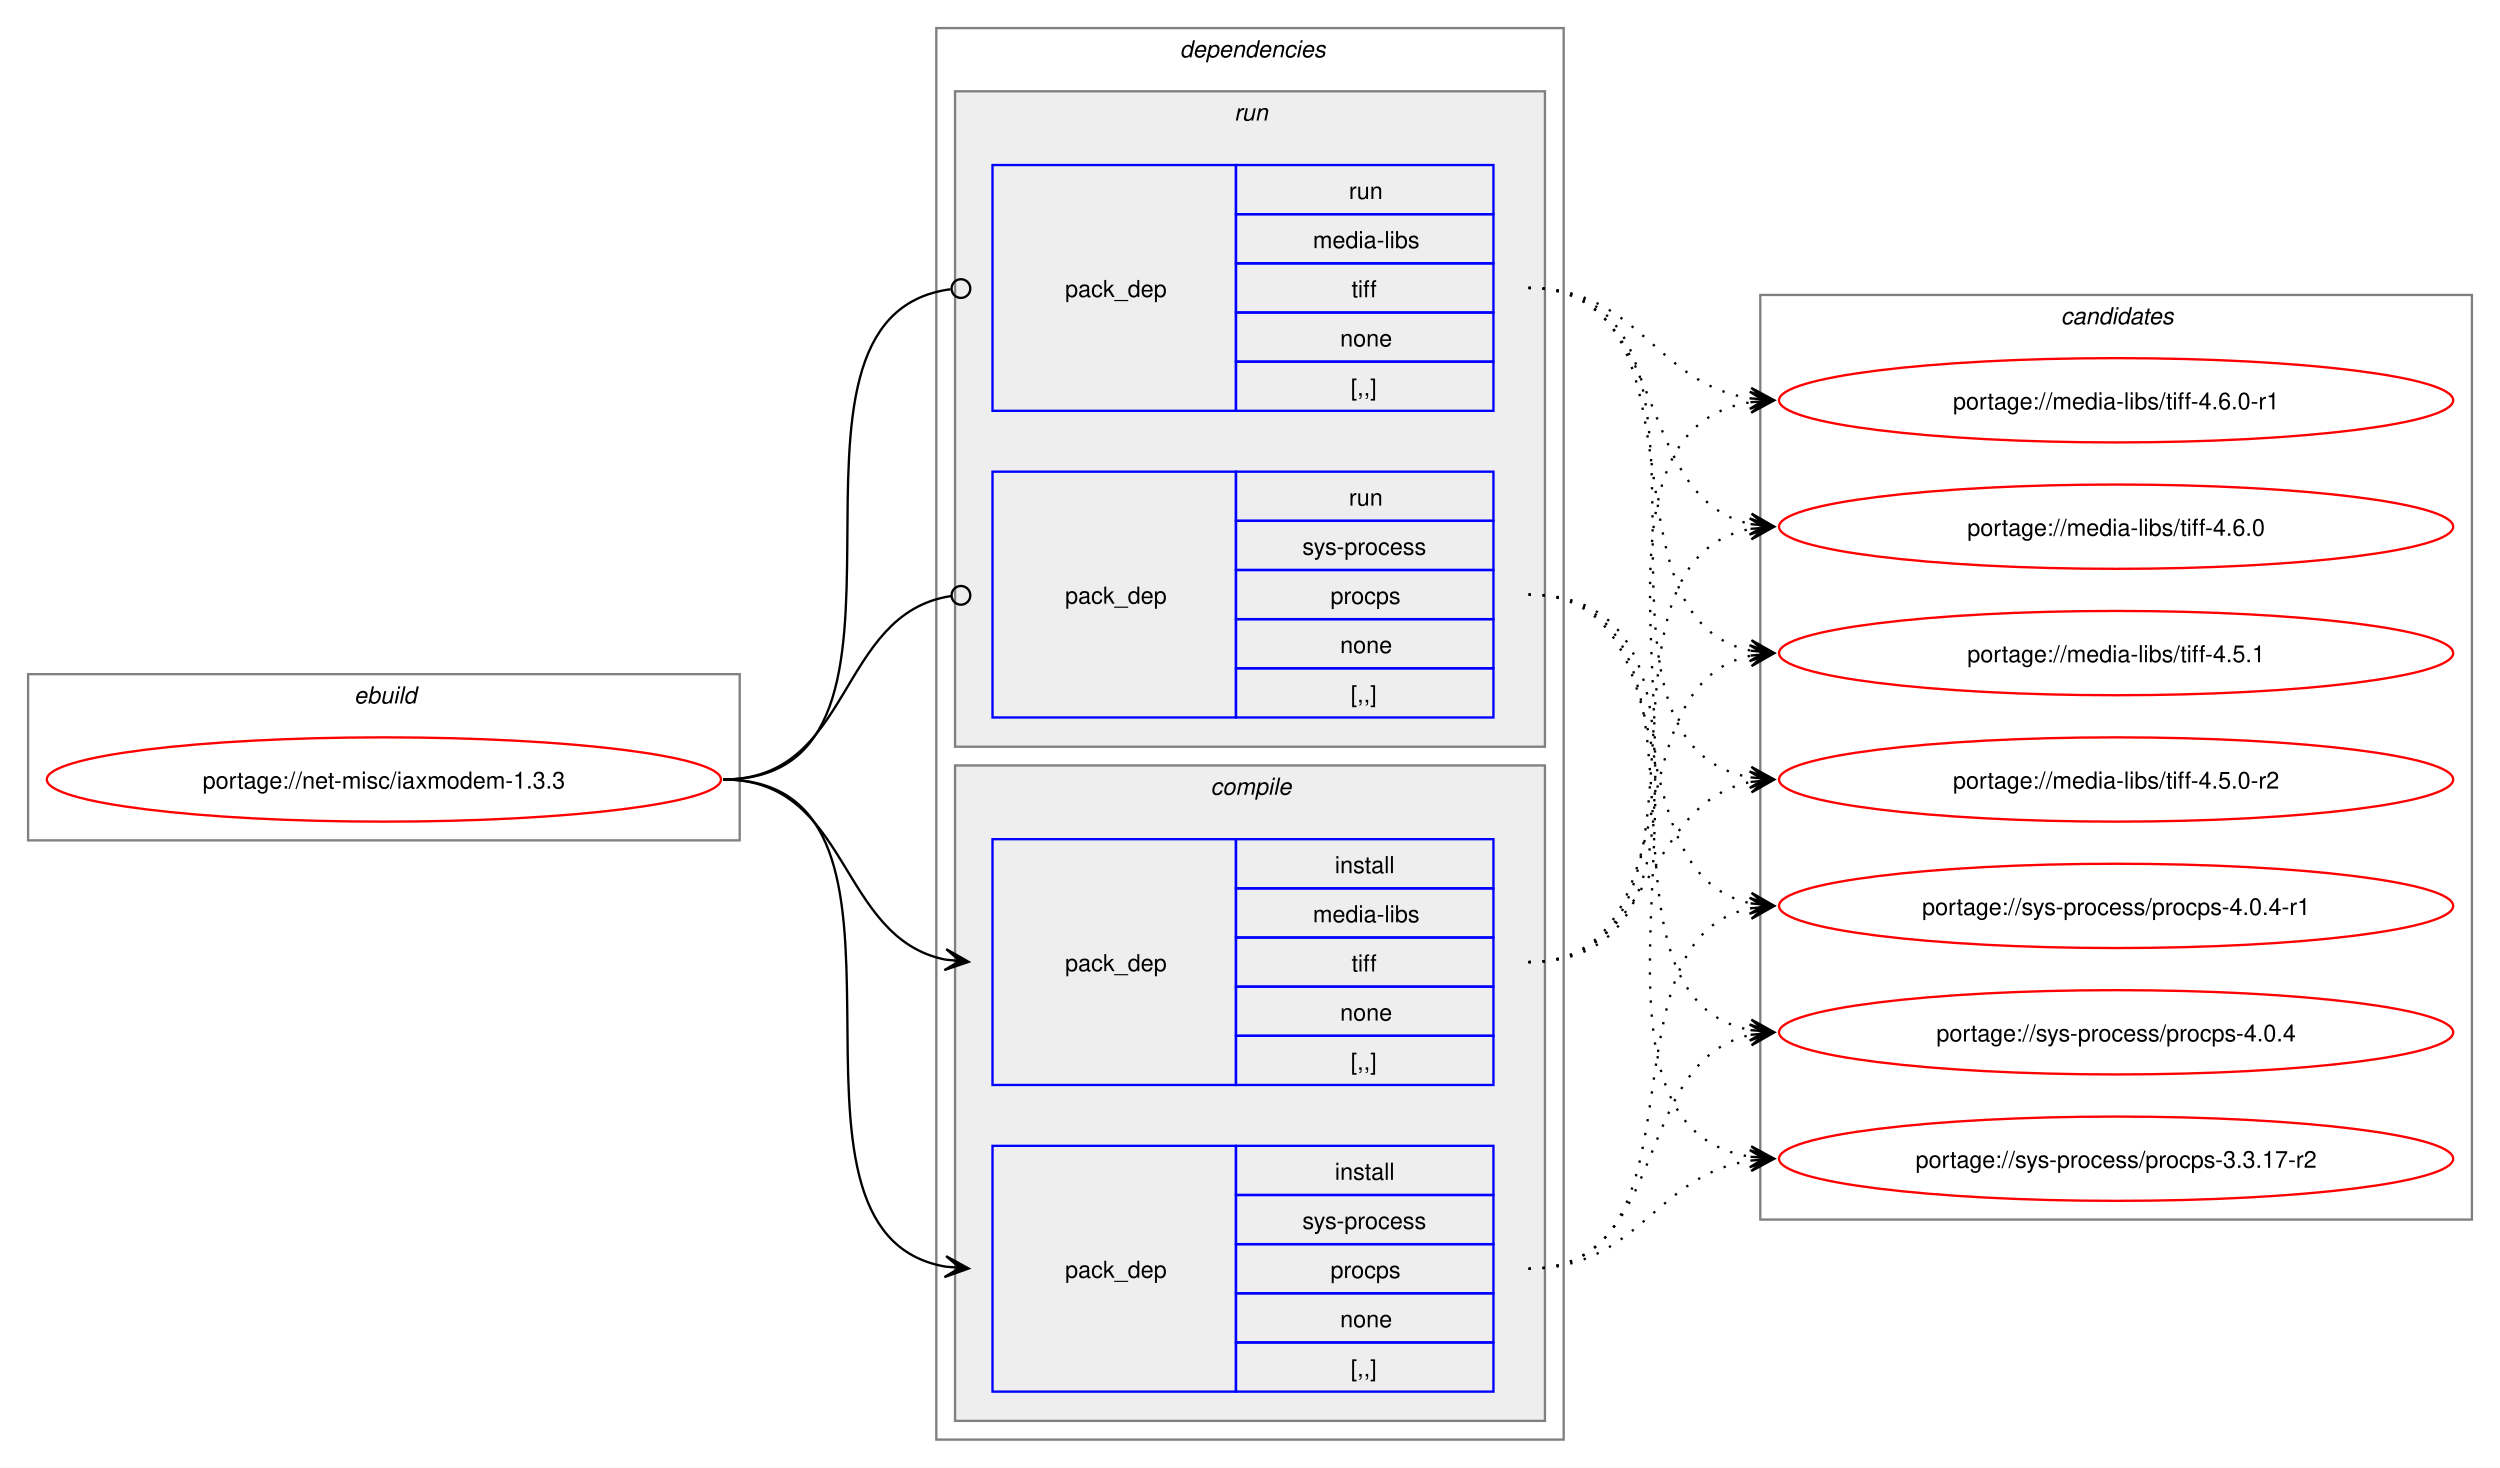
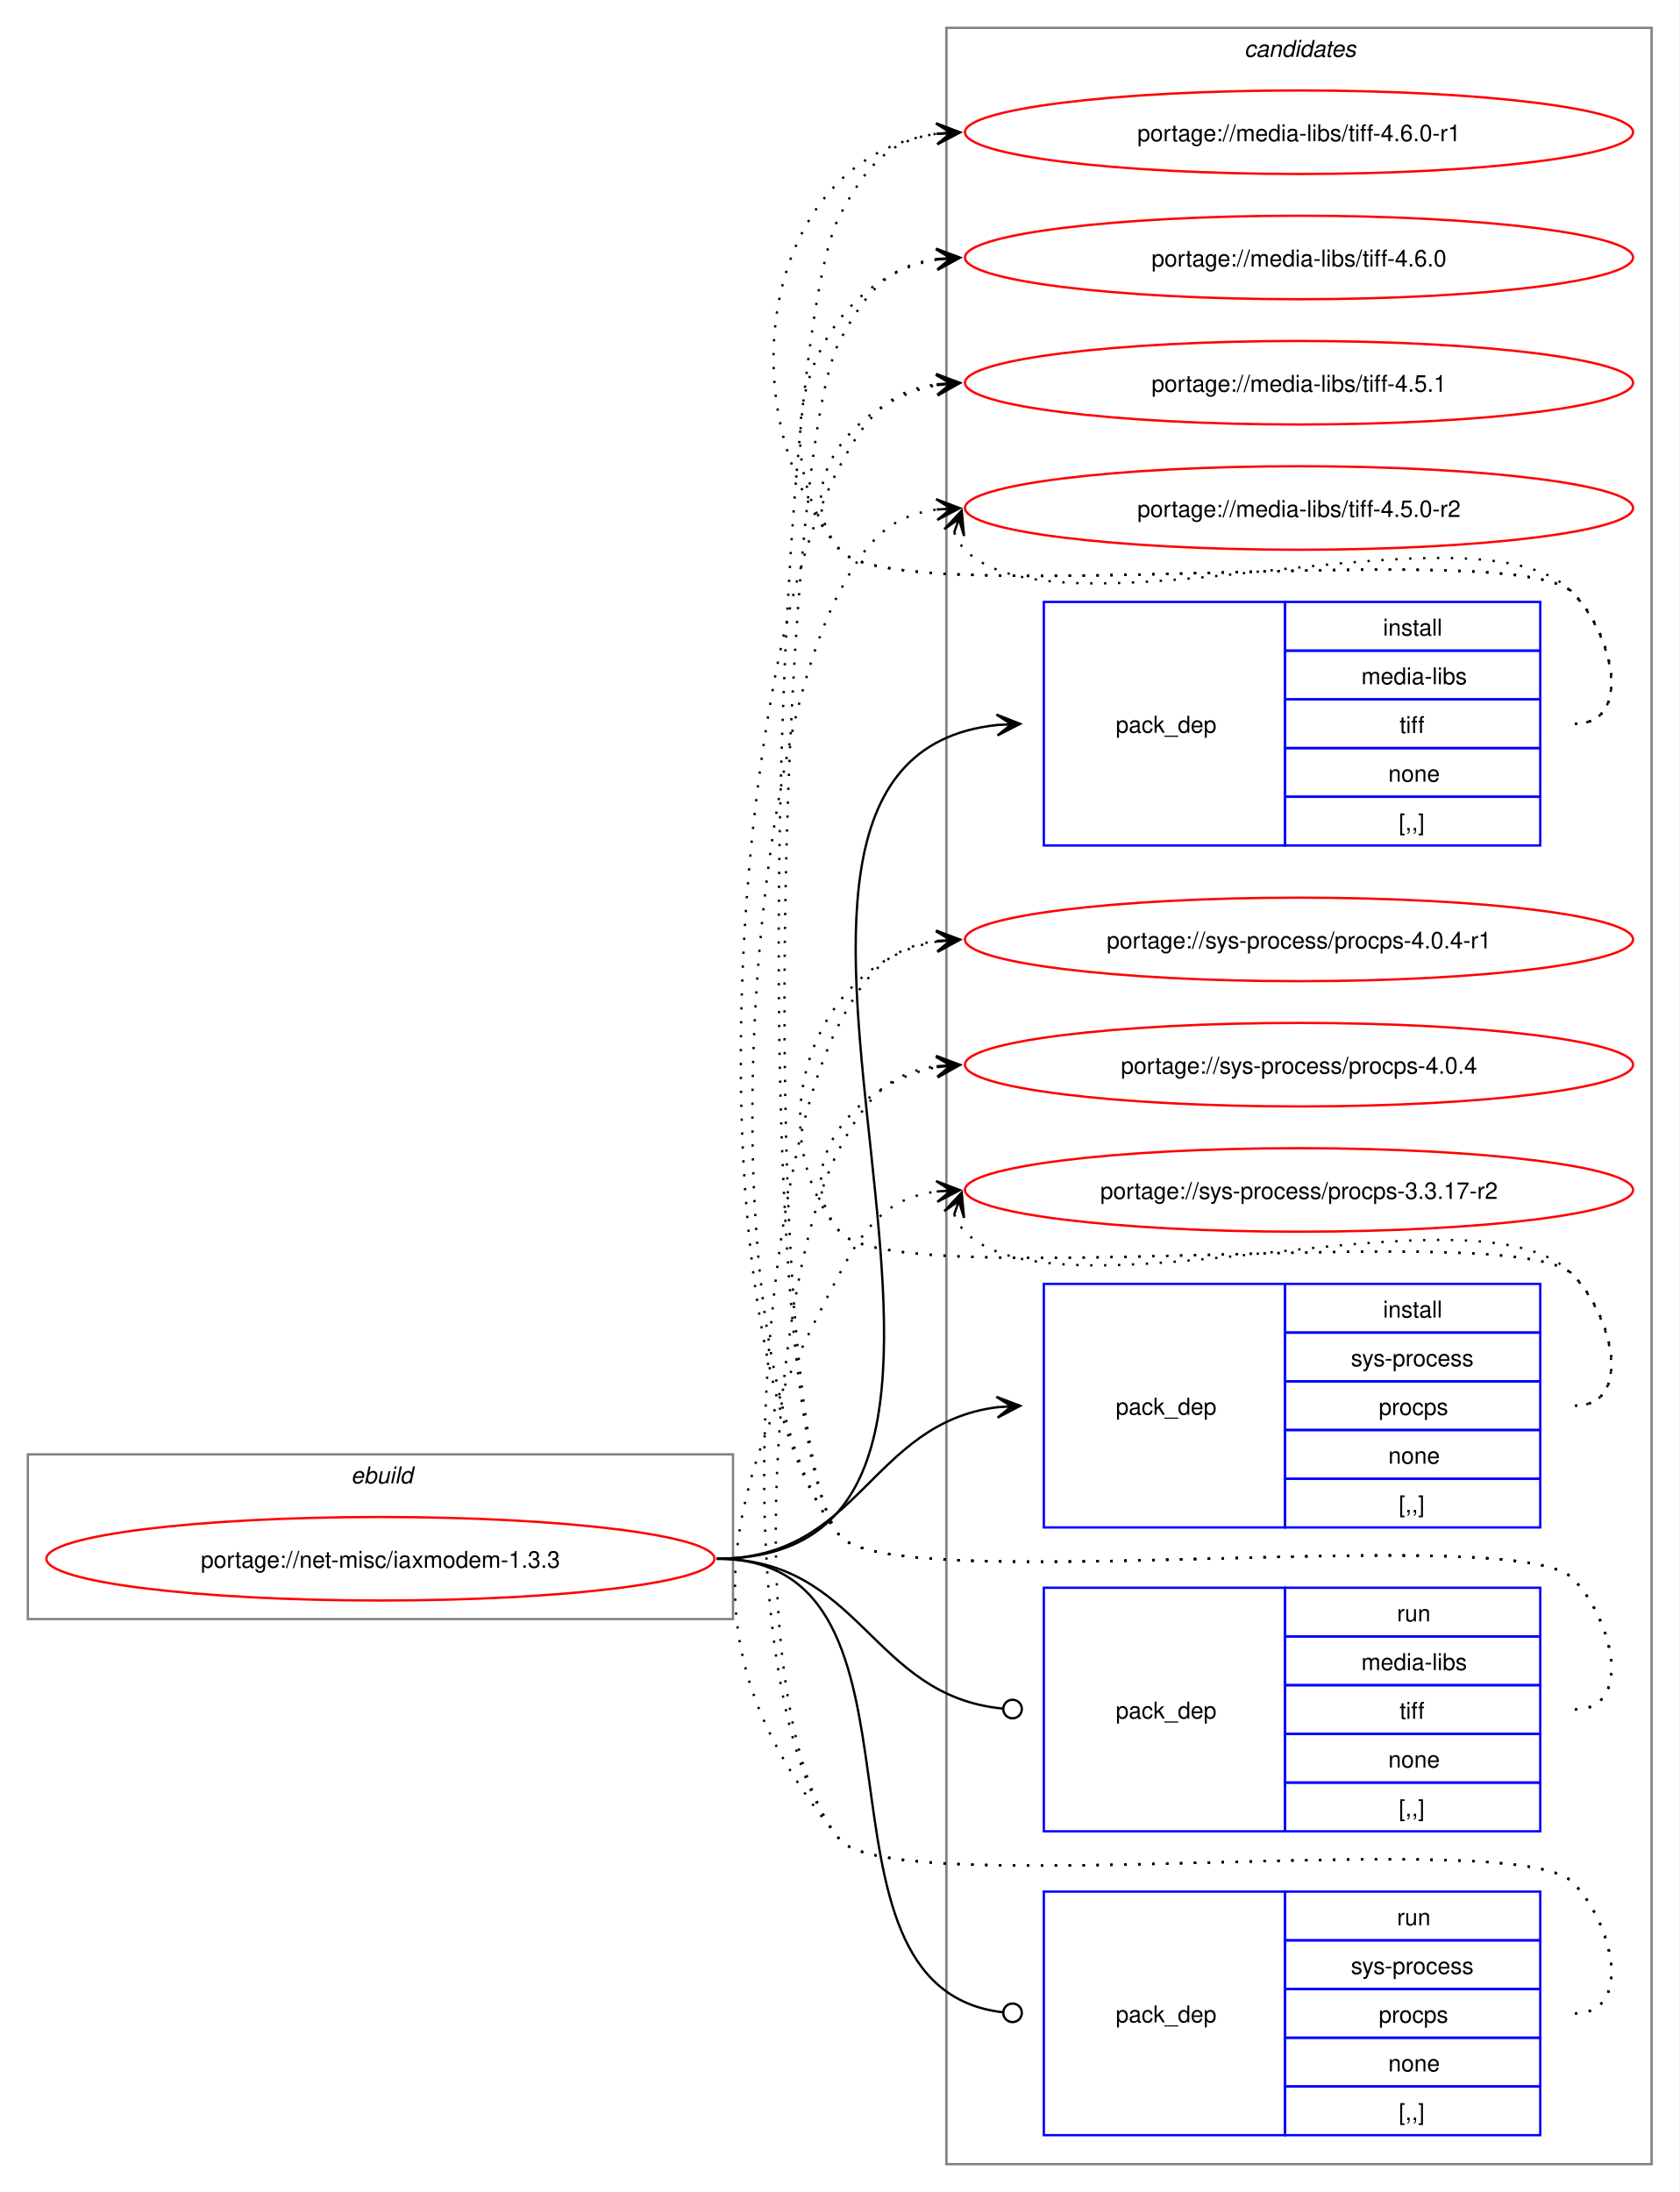
- <svg xmlns="http://www.w3.org/2000/svg" xmlns:xlink="http://www.w3.org/1999/xlink" width="1068pt" height="627pt" viewBox="0.00 0.00 1068.00 627.00">
-   <g id="graph0" class="graph" transform="scale(1 1) rotate(0) translate(4 623)">
-     <polygon fill="white" stroke="none" points="-4,4 -4,-623 1064,-623 1064,4 -4,4" />
+ <svg xmlns="http://www.w3.org/2000/svg" xmlns:xlink="http://www.w3.org/1999/xlink" width="724pt" height="945pt" viewBox="0.00 0.00 724.00 945.00">
+   <g id="graph0" class="graph" transform="scale(1 1) rotate(0) translate(4 941)">
+     <polygon fill="white" stroke="none" points="-4,4 -4,-941 720,-941 720,4 -4,4" />
+     <g id="clust10" class="cluster">
+       <polygon fill="none" stroke="gray" points="404,-8 404,-929 708,-929 708,-8 404,-8" />
+       <text text-anchor="start" x="532.38" y="-916.5" font-family="Helvetica,sans-Serif" font-style="italic" font-size="10.00">candidates</text>
+     </g>
    <g id="clust1" class="cluster">
-       <polygon fill="none" stroke="gray" points="8,-264 8,-335 312,-335 312,-264 8,-264" />
-       <text text-anchor="start" x="147.25" y="-322.5" font-family="Helvetica,sans-Serif" font-style="italic" font-size="10.00">ebuild</text>
-     </g>
-     <g id="clust2" class="cluster">
-       <polygon fill="none" stroke="gray" points="396,-8 396,-611 664,-611 664,-8 396,-8" />
-       <text text-anchor="start" x="500" y="-598.5" font-family="Helvetica,sans-Serif" font-style="italic" font-size="10.00">dependencies</text>
-     </g>
-     <g id="clust7" class="cluster">
-       <polygon fill="#eeeeee" stroke="gray" points="404,-304 404,-584 656,-584 656,-304 404,-304" />
-       <text text-anchor="start" x="523.25" y="-571.5" font-family="Helvetica,sans-Serif" font-style="italic" font-size="10.00">run</text>
-     </g>
-     <g id="clust3" class="cluster">
-       <polygon fill="#eeeeee" stroke="gray" points="404,-16 404,-296 656,-296 656,-16 404,-16" />
-       <text text-anchor="start" x="513.12" y="-283.5" font-family="Helvetica,sans-Serif" font-style="italic" font-size="10.00">compile</text>
-     </g>
-     <g id="clust10" class="cluster">
-       <polygon fill="none" stroke="gray" points="748,-102 748,-497 1052,-497 1052,-102 748,-102" />
-       <text text-anchor="start" x="876.38" y="-484.5" font-family="Helvetica,sans-Serif" font-style="italic" font-size="10.00">candidates</text>
+       <polygon fill="none" stroke="gray" points="8,-243 8,-314 312,-314 312,-243 8,-243" />
+       <text text-anchor="start" x="147.25" y="-301.5" font-family="Helvetica,sans-Serif" font-style="italic" font-size="10.00">ebuild</text>
    </g>
    <g id="node1" class="node">
      <g id="a_node1">
        <a xlink:href="../net-misc/iaxmodem-1.3.3.svg" xlink:title="portage://net-misc/iaxmodem-1.3.3">
-           <ellipse fill="none" stroke="red" cx="160" cy="-290" rx="144" ry="18" />
-           <text text-anchor="middle" x="160" y="-286.12" font-family="Helvetica,sans-Serif" font-size="10.00">portage://net-misc/iaxmodem-1.3.3</text>
+           <ellipse fill="none" stroke="red" cx="160" cy="-269" rx="144" ry="18" />
+           <text text-anchor="middle" x="160" y="-265.12" font-family="Helvetica,sans-Serif" font-size="10.00">portage://net-misc/iaxmodem-1.3.3</text>
        </a>
      </g>
    </g>
    <g id="node2" class="node">
-       <polygon fill="none" stroke="blue" points="420,-159.5 420,-264.5 524,-264.5 524,-159.5 420,-159.5" />
-       <text text-anchor="start" x="451" y="-208.12" font-family="Helvetica,sans-Serif" font-size="10.00">pack_dep</text>
-       <polygon fill="none" stroke="blue" points="524,-243.5 524,-264.5 634,-264.5 634,-243.5 524,-243.5" />
-       <text text-anchor="start" x="566.25" y="-250" font-family="Helvetica,sans-Serif" font-size="10.00">install</text>
-       <polygon fill="none" stroke="blue" points="524,-222.5 524,-243.5 634,-243.5 634,-222.5 524,-222.5" />
-       <text text-anchor="start" x="556.88" y="-229" font-family="Helvetica,sans-Serif" font-size="10.00">media-libs</text>
-       <polygon fill="none" stroke="blue" points="524,-201.5 524,-222.5 634,-222.5 634,-201.5 524,-201.5" />
-       <text text-anchor="start" x="573.38" y="-208" font-family="Helvetica,sans-Serif" font-size="10.00">tiff</text>
-       <polygon fill="none" stroke="blue" points="524,-180.5 524,-201.5 634,-201.5 634,-180.5 524,-180.5" />
-       <text text-anchor="start" x="568.5" y="-187" font-family="Helvetica,sans-Serif" font-size="10.00">none</text>
-       <polygon fill="none" stroke="blue" points="524,-159.5 524,-180.5 634,-180.5 634,-159.5 524,-159.5" />
-       <text text-anchor="start" x="573" y="-166" font-family="Helvetica,sans-Serif" font-size="10.00">[,,]</text>
+       <polygon fill="none" stroke="blue" points="446,-576.5 446,-681.5 550,-681.5 550,-576.5 446,-576.5" />
+       <text text-anchor="start" x="477" y="-625.12" font-family="Helvetica,sans-Serif" font-size="10.00">pack_dep</text>
+       <polygon fill="none" stroke="blue" points="550,-660.5 550,-681.5 660,-681.5 660,-660.5 550,-660.5" />
+       <text text-anchor="start" x="592.25" y="-667" font-family="Helvetica,sans-Serif" font-size="10.00">install</text>
+       <polygon fill="none" stroke="blue" points="550,-639.5 550,-660.5 660,-660.5 660,-639.5 550,-639.5" />
+       <text text-anchor="start" x="582.88" y="-646" font-family="Helvetica,sans-Serif" font-size="10.00">media-libs</text>
+       <polygon fill="none" stroke="blue" points="550,-618.5 550,-639.5 660,-639.5 660,-618.5 550,-618.5" />
+       <text text-anchor="start" x="599.38" y="-625" font-family="Helvetica,sans-Serif" font-size="10.00">tiff</text>
+       <polygon fill="none" stroke="blue" points="550,-597.5 550,-618.5 660,-618.5 660,-597.5 550,-597.5" />
+       <text text-anchor="start" x="594.5" y="-604" font-family="Helvetica,sans-Serif" font-size="10.00">none</text>
+       <polygon fill="none" stroke="blue" points="550,-576.5 550,-597.5 660,-597.5 660,-576.5 550,-576.5" />
+       <text text-anchor="start" x="599" y="-583" font-family="Helvetica,sans-Serif" font-size="10.00">[,,]</text>
    </g>
    <g id="edge1" class="edge">
-       <path fill="none" stroke="black" d="M305,-290C359.49,-290 353.69,-222.3 399.93,-213.04" />
-       <polygon fill="black" stroke="black" points="409.79,-212.11 400.25,-217.53 406.02,-212.47 399.83,-213.05 399.83,-213.05 399.83,-213.05 406.02,-212.47 399.41,-208.57 409.79,-212.11" />
+       <path fill="none" stroke="black" d="M305,-269C471.59,-269 275.77,-613.01 426.08,-628.46" />
+       <polygon fill="black" stroke="black" points="435.78,-628.94 425.57,-632.94 432.01,-628.75 425.8,-628.45 425.8,-628.45 425.8,-628.45 432.01,-628.75 426.02,-623.95 435.78,-628.94" />
    </g>
    <g id="node3" class="node">
-       <polygon fill="none" stroke="blue" points="420,-28.5 420,-133.5 524,-133.5 524,-28.5 420,-28.5" />
-       <text text-anchor="start" x="451" y="-77.12" font-family="Helvetica,sans-Serif" font-size="10.00">pack_dep</text>
-       <polygon fill="none" stroke="blue" points="524,-112.5 524,-133.5 634,-133.5 634,-112.5 524,-112.5" />
-       <text text-anchor="start" x="566.25" y="-119" font-family="Helvetica,sans-Serif" font-size="10.00">install</text>
-       <polygon fill="none" stroke="blue" points="524,-91.5 524,-112.5 634,-112.5 634,-91.5 524,-91.5" />
-       <text text-anchor="start" x="552.38" y="-98" font-family="Helvetica,sans-Serif" font-size="10.00">sys-process</text>
-       <polygon fill="none" stroke="blue" points="524,-70.5 524,-91.5 634,-91.5 634,-70.5 524,-70.5" />
-       <text text-anchor="start" x="564.38" y="-77" font-family="Helvetica,sans-Serif" font-size="10.00">procps</text>
-       <polygon fill="none" stroke="blue" points="524,-49.5 524,-70.5 634,-70.5 634,-49.5 524,-49.5" />
-       <text text-anchor="start" x="568.5" y="-56" font-family="Helvetica,sans-Serif" font-size="10.00">none</text>
-       <polygon fill="none" stroke="blue" points="524,-28.5 524,-49.5 634,-49.5 634,-28.5 524,-28.5" />
-       <text text-anchor="start" x="573" y="-35" font-family="Helvetica,sans-Serif" font-size="10.00">[,,]</text>
+       <polygon fill="none" stroke="blue" points="446,-282.5 446,-387.5 550,-387.5 550,-282.5 446,-282.5" />
+       <text text-anchor="start" x="477" y="-331.12" font-family="Helvetica,sans-Serif" font-size="10.00">pack_dep</text>
+       <polygon fill="none" stroke="blue" points="550,-366.5 550,-387.5 660,-387.5 660,-366.5 550,-366.5" />
+       <text text-anchor="start" x="592.25" y="-373" font-family="Helvetica,sans-Serif" font-size="10.00">install</text>
+       <polygon fill="none" stroke="blue" points="550,-345.5 550,-366.5 660,-366.5 660,-345.5 550,-345.5" />
+       <text text-anchor="start" x="578.38" y="-352" font-family="Helvetica,sans-Serif" font-size="10.00">sys-process</text>
+       <polygon fill="none" stroke="blue" points="550,-324.5 550,-345.5 660,-345.5 660,-324.5 550,-324.5" />
+       <text text-anchor="start" x="590.38" y="-331" font-family="Helvetica,sans-Serif" font-size="10.00">procps</text>
+       <polygon fill="none" stroke="blue" points="550,-303.5 550,-324.5 660,-324.5 660,-303.5 550,-303.5" />
+       <text text-anchor="start" x="594.5" y="-310" font-family="Helvetica,sans-Serif" font-size="10.00">none</text>
+       <polygon fill="none" stroke="blue" points="550,-282.5 550,-303.5 660,-303.5 660,-282.5 550,-282.5" />
+       <text text-anchor="start" x="599" y="-289" font-family="Helvetica,sans-Serif" font-size="10.00">[,,]</text>
    </g>
    <g id="edge2" class="edge">
-       <path fill="none" stroke="black" d="M305,-290C405.19,-290 314.34,-96.62 399.98,-81.89" />
-       <polygon fill="black" stroke="black" points="409.79,-81.1 400.18,-86.38 406.02,-81.4 399.82,-81.9 399.82,-81.9 399.82,-81.9 406.02,-81.4 399.46,-77.41 409.79,-81.1" />
+       <path fill="none" stroke="black" d="M305,-269C366.75,-269 371.09,-327.49 426.11,-334.35" />
+       <polygon fill="black" stroke="black" points="435.78,-334.93 425.53,-338.82 432.01,-334.7 425.8,-334.33 425.8,-334.33 425.8,-334.33 432.01,-334.7 426.07,-329.84 435.78,-334.93" />
    </g>
    <g id="node4" class="node">
-       <polygon fill="none" stroke="blue" points="420,-447.5 420,-552.5 524,-552.5 524,-447.5 420,-447.5" />
-       <text text-anchor="start" x="451" y="-496.12" font-family="Helvetica,sans-Serif" font-size="10.00">pack_dep</text>
-       <polygon fill="none" stroke="blue" points="524,-531.5 524,-552.5 634,-552.5 634,-531.5 524,-531.5" />
-       <text text-anchor="start" x="572.25" y="-538" font-family="Helvetica,sans-Serif" font-size="10.00">run</text>
-       <polygon fill="none" stroke="blue" points="524,-510.5 524,-531.5 634,-531.5 634,-510.5 524,-510.5" />
-       <text text-anchor="start" x="556.88" y="-517" font-family="Helvetica,sans-Serif" font-size="10.00">media-libs</text>
-       <polygon fill="none" stroke="blue" points="524,-489.5 524,-510.5 634,-510.5 634,-489.5 524,-489.5" />
-       <text text-anchor="start" x="573.38" y="-496" font-family="Helvetica,sans-Serif" font-size="10.00">tiff</text>
-       <polygon fill="none" stroke="blue" points="524,-468.5 524,-489.5 634,-489.5 634,-468.5 524,-468.5" />
-       <text text-anchor="start" x="568.5" y="-475" font-family="Helvetica,sans-Serif" font-size="10.00">none</text>
-       <polygon fill="none" stroke="blue" points="524,-447.5 524,-468.5 634,-468.5 634,-447.5 524,-447.5" />
-       <text text-anchor="start" x="573" y="-454" font-family="Helvetica,sans-Serif" font-size="10.00">[,,]</text>
+       <polygon fill="none" stroke="blue" points="446,-151.5 446,-256.5 550,-256.5 550,-151.5 446,-151.5" />
+       <text text-anchor="start" x="477" y="-200.12" font-family="Helvetica,sans-Serif" font-size="10.00">pack_dep</text>
+       <polygon fill="none" stroke="blue" points="550,-235.5 550,-256.5 660,-256.5 660,-235.5 550,-235.5" />
+       <text text-anchor="start" x="598.25" y="-242" font-family="Helvetica,sans-Serif" font-size="10.00">run</text>
+       <polygon fill="none" stroke="blue" points="550,-214.5 550,-235.5 660,-235.5 660,-214.5 550,-214.5" />
+       <text text-anchor="start" x="582.88" y="-221" font-family="Helvetica,sans-Serif" font-size="10.00">media-libs</text>
+       <polygon fill="none" stroke="blue" points="550,-193.5 550,-214.5 660,-214.5 660,-193.5 550,-193.5" />
+       <text text-anchor="start" x="599.38" y="-200" font-family="Helvetica,sans-Serif" font-size="10.00">tiff</text>
+       <polygon fill="none" stroke="blue" points="550,-172.5 550,-193.5 660,-193.5 660,-172.5 550,-172.5" />
+       <text text-anchor="start" x="594.5" y="-179" font-family="Helvetica,sans-Serif" font-size="10.00">none</text>
+       <polygon fill="none" stroke="blue" points="550,-151.5 550,-172.5 660,-172.5 660,-151.5 550,-151.5" />
+       <text text-anchor="start" x="599" y="-158" font-family="Helvetica,sans-Serif" font-size="10.00">[,,]</text>
    </g>
    <g id="edge3" class="edge">
-       <path fill="none" stroke="black" d="M305,-290C406.38,-290 312.5,-487.48 402.06,-499.43" />
-       <ellipse fill="none" stroke="black" cx="406.51" cy="-499.72" rx="4" ry="4" />
+       <path fill="none" stroke="black" d="M305,-269C367.33,-269 371.35,-209.95 428.21,-204.42" />
+       <ellipse fill="none" stroke="black" cx="432.51" cy="-204.21" rx="4" ry="4" />
    </g>
    <g id="node5" class="node">
-       <polygon fill="none" stroke="blue" points="420,-316.5 420,-421.5 524,-421.5 524,-316.5 420,-316.5" />
-       <text text-anchor="start" x="451" y="-365.12" font-family="Helvetica,sans-Serif" font-size="10.00">pack_dep</text>
-       <polygon fill="none" stroke="blue" points="524,-400.5 524,-421.5 634,-421.5 634,-400.5 524,-400.5" />
-       <text text-anchor="start" x="572.25" y="-407" font-family="Helvetica,sans-Serif" font-size="10.00">run</text>
-       <polygon fill="none" stroke="blue" points="524,-379.5 524,-400.5 634,-400.5 634,-379.5 524,-379.5" />
-       <text text-anchor="start" x="552.38" y="-386" font-family="Helvetica,sans-Serif" font-size="10.00">sys-process</text>
-       <polygon fill="none" stroke="blue" points="524,-358.5 524,-379.5 634,-379.5 634,-358.5 524,-358.5" />
-       <text text-anchor="start" x="564.38" y="-365" font-family="Helvetica,sans-Serif" font-size="10.00">procps</text>
-       <polygon fill="none" stroke="blue" points="524,-337.5 524,-358.5 634,-358.5 634,-337.5 524,-337.5" />
-       <text text-anchor="start" x="568.5" y="-344" font-family="Helvetica,sans-Serif" font-size="10.00">none</text>
-       <polygon fill="none" stroke="blue" points="524,-316.5 524,-337.5 634,-337.5 634,-316.5 524,-316.5" />
-       <text text-anchor="start" x="573" y="-323" font-family="Helvetica,sans-Serif" font-size="10.00">[,,]</text>
+       <polygon fill="none" stroke="blue" points="446,-20.5 446,-125.5 550,-125.5 550,-20.5 446,-20.5" />
+       <text text-anchor="start" x="477" y="-69.12" font-family="Helvetica,sans-Serif" font-size="10.00">pack_dep</text>
+       <polygon fill="none" stroke="blue" points="550,-104.5 550,-125.5 660,-125.5 660,-104.5 550,-104.5" />
+       <text text-anchor="start" x="598.25" y="-111" font-family="Helvetica,sans-Serif" font-size="10.00">run</text>
+       <polygon fill="none" stroke="blue" points="550,-83.5 550,-104.5 660,-104.5 660,-83.5 550,-83.5" />
+       <text text-anchor="start" x="578.38" y="-90" font-family="Helvetica,sans-Serif" font-size="10.00">sys-process</text>
+       <polygon fill="none" stroke="blue" points="550,-62.5 550,-83.5 660,-83.5 660,-62.5 550,-62.5" />
+       <text text-anchor="start" x="590.38" y="-69" font-family="Helvetica,sans-Serif" font-size="10.00">procps</text>
+       <polygon fill="none" stroke="blue" points="550,-41.5 550,-62.5 660,-62.5 660,-41.5 550,-41.5" />
+       <text text-anchor="start" x="594.5" y="-48" font-family="Helvetica,sans-Serif" font-size="10.00">none</text>
+       <polygon fill="none" stroke="blue" points="550,-20.5 550,-41.5 660,-41.5 660,-20.5 550,-20.5" />
+       <text text-anchor="start" x="599" y="-27" font-family="Helvetica,sans-Serif" font-size="10.00">[,,]</text>
    </g>
    <g id="edge4" class="edge">
-       <path fill="none" stroke="black" d="M305,-290C360.66,-290 353.26,-360.89 402.27,-368.36" />
-       <ellipse fill="none" stroke="black" cx="406.51" cy="-368.67" rx="4" ry="4" />
+       <path fill="none" stroke="black" d="M305,-269C406.95,-269 336.39,-84.32 428.23,-73.49" />
+       <ellipse fill="none" stroke="black" cx="432.51" cy="-73.25" rx="4" ry="4" />
    </g>
    <g id="node6" class="node">
      <g id="a_node6">
        <a xlink:href="../media-libs/tiff-4.6.0-r1.svg" xlink:title="portage://media-libs/tiff-4.6.0-r1">
-           <ellipse fill="none" stroke="red" cx="900" cy="-452" rx="144" ry="18" />
-           <text text-anchor="middle" x="900" y="-448.12" font-family="Helvetica,sans-Serif" font-size="10.00">portage://media-libs/tiff-4.6.0-r1</text>
+           <ellipse fill="none" stroke="red" cx="556" cy="-884" rx="144" ry="18" />
+           <text text-anchor="middle" x="556" y="-880.12" font-family="Helvetica,sans-Serif" font-size="10.00">portage://media-libs/tiff-4.6.0-r1</text>
        </a>
      </g>
    </g>
    <g id="edge5" class="edge">
-       <path fill="none" stroke="black" stroke-dasharray="1,5" d="M649,-212C761.62,-212 646.8,-435.87 743.88,-451.18" />
-       <polygon fill="black" stroke="black" points="753.78,-451.91 743.48,-455.66 750.01,-451.63 743.81,-451.17 743.81,-451.17 743.81,-451.17 750.01,-451.63 744.14,-446.69 753.78,-451.91" />
+       <path fill="none" stroke="black" stroke-dasharray="1,5" d="M675,-629C700.12,-629 691.6,-667.59 674,-685.5 649.35,-710.59 380.36,-676.85 358,-704 307.37,-765.49 325.73,-873.72 400.13,-883.32" />
+       <polygon fill="black" stroke="black" points="409.78,-883.92 399.52,-887.79 406.01,-883.69 399.8,-883.29 399.8,-883.29 399.8,-883.29 406.01,-883.69 400.09,-878.8 409.78,-883.92" />
    </g>
    <g id="node7" class="node">
      <g id="a_node7">
        <a xlink:href="../media-libs/tiff-4.6.0.svg" xlink:title="portage://media-libs/tiff-4.6.0">
-           <ellipse fill="none" stroke="red" cx="900" cy="-398" rx="144" ry="18" />
-           <text text-anchor="middle" x="900" y="-394.12" font-family="Helvetica,sans-Serif" font-size="10.00">portage://media-libs/tiff-4.6.0</text>
+           <ellipse fill="none" stroke="red" cx="556" cy="-830" rx="144" ry="18" />
+           <text text-anchor="middle" x="556" y="-826.12" font-family="Helvetica,sans-Serif" font-size="10.00">portage://media-libs/tiff-4.6.0</text>
        </a>
      </g>
    </g>
    <g id="edge6" class="edge">
-       <path fill="none" stroke="black" stroke-dasharray="1,5" d="M649,-212C740.25,-212 666.46,-383.06 744.17,-397.09" />
-       <polygon fill="black" stroke="black" points="753.79,-397.9 743.44,-401.54 750.02,-397.58 743.82,-397.06 743.82,-397.06 743.82,-397.06 750.02,-397.58 744.2,-392.57 753.79,-397.9" />
+       <path fill="none" stroke="black" stroke-dasharray="1,5" d="M675,-629C700.12,-629 691.6,-667.59 674,-685.5 649.35,-710.59 380.36,-676.85 358,-704 321.8,-747.97 346.66,-820.24 399.97,-829.1" />
+       <polygon fill="black" stroke="black" points="409.79,-829.9 399.45,-833.57 406.02,-829.59 399.82,-829.09 399.82,-829.09 399.82,-829.09 406.02,-829.59 400.18,-824.6 409.79,-829.9" />
    </g>
    <g id="node8" class="node">
      <g id="a_node8">
        <a xlink:href="../media-libs/tiff-4.5.1.svg" xlink:title="portage://media-libs/tiff-4.5.1">
-           <ellipse fill="none" stroke="red" cx="900" cy="-344" rx="144" ry="18" />
-           <text text-anchor="middle" x="900" y="-340.12" font-family="Helvetica,sans-Serif" font-size="10.00">portage://media-libs/tiff-4.5.1</text>
+           <ellipse fill="none" stroke="red" cx="556" cy="-776" rx="144" ry="18" />
+           <text text-anchor="middle" x="556" y="-772.12" font-family="Helvetica,sans-Serif" font-size="10.00">portage://media-libs/tiff-4.5.1</text>
        </a>
      </g>
    </g>
    <g id="edge7" class="edge">
-       <path fill="none" stroke="black" stroke-dasharray="1,5" d="M649,-212C720.27,-212 684.12,-330.45 744.06,-342.94" />
-       <polygon fill="black" stroke="black" points="753.79,-343.88 743.4,-347.39 750.02,-343.52 743.83,-342.92 743.83,-342.92 743.83,-342.92 750.02,-343.52 744.27,-338.44 753.79,-343.88" />
+       <path fill="none" stroke="black" stroke-dasharray="1,5" d="M675,-629C700.12,-629 691.6,-667.59 674,-685.5 649.35,-710.59 380.36,-676.85 358,-704 335.11,-731.8 364.6,-768.35 399.91,-774.95" />
+       <polygon fill="black" stroke="black" points="409.79,-775.89 399.41,-779.43 406.02,-775.53 399.83,-774.95 399.83,-774.95 399.83,-774.95 406.02,-775.53 400.25,-770.47 409.79,-775.89" />
    </g>
    <g id="node9" class="node">
      <g id="a_node9">
        <a xlink:href="../media-libs/tiff-4.5.0-r2.svg" xlink:title="portage://media-libs/tiff-4.5.0-r2">
-           <ellipse fill="none" stroke="red" cx="900" cy="-290" rx="144" ry="18" />
-           <text text-anchor="middle" x="900" y="-286.12" font-family="Helvetica,sans-Serif" font-size="10.00">portage://media-libs/tiff-4.5.0-r2</text>
+           <ellipse fill="none" stroke="red" cx="556" cy="-722" rx="144" ry="18" />
+           <text text-anchor="middle" x="556" y="-718.12" font-family="Helvetica,sans-Serif" font-size="10.00">portage://media-libs/tiff-4.5.0-r2</text>
        </a>
      </g>
    </g>
    <g id="edge8" class="edge">
-       <path fill="none" stroke="black" stroke-dasharray="1,5" d="M649,-212C703.49,-212 697.69,-279.7 743.93,-288.96" />
-       <polygon fill="black" stroke="black" points="753.79,-289.89 743.41,-293.43 750.02,-289.53 743.83,-288.95 743.83,-288.95 743.83,-288.95 750.02,-289.53 744.25,-284.47 753.79,-289.89" />
+       <path fill="none" stroke="black" stroke-dasharray="1,5" d="M407.37,-711.45C408.4,-708.7 410.07,-705.96 412,-704 452.96,-662.42 633.83,-727.85 674,-685.5 691.28,-667.28 700.12,-629 675,-629" />
+       <polygon fill="black" stroke="black" points="410.6,-720.85 403.09,-712.86 409.37,-717.27 407.34,-711.39 407.34,-711.39 407.34,-711.39 409.37,-717.27 411.6,-709.93 410.6,-720.85" />
    </g>
    <g id="node10" class="node">
      <g id="a_node10">
        <a xlink:href="../sys-process/procps-4.0.4-r1.svg" xlink:title="portage://sys-process/procps-4.0.4-r1">
-           <ellipse fill="none" stroke="red" cx="900" cy="-236" rx="144" ry="18" />
-           <text text-anchor="middle" x="900" y="-232.12" font-family="Helvetica,sans-Serif" font-size="10.00">portage://sys-process/procps-4.0.4-r1</text>
+           <ellipse fill="none" stroke="red" cx="556" cy="-536" rx="144" ry="18" />
+           <text text-anchor="middle" x="556" y="-532.12" font-family="Helvetica,sans-Serif" font-size="10.00">portage://sys-process/procps-4.0.4-r1</text>
        </a>
      </g>
    </g>
    <g id="edge9" class="edge">
-       <path fill="none" stroke="black" stroke-dasharray="1,5" d="M649,-81C728.55,-81 676.94,-221.81 744.19,-235.01" />
-       <polygon fill="black" stroke="black" points="753.79,-235.89 743.42,-239.46 750.02,-235.54 743.83,-234.98 743.83,-234.98 743.83,-234.98 750.02,-235.54 744.24,-230.5 753.79,-235.89" />
+       <path fill="none" stroke="black" stroke-dasharray="1,5" d="M675,-335C700.12,-335 691.6,-373.59 674,-391.5 649.35,-416.59 380.36,-382.85 358,-410 321.8,-453.97 346.66,-526.24 399.97,-535.1" />
+       <polygon fill="black" stroke="black" points="409.79,-535.9 399.45,-539.57 406.02,-535.59 399.82,-535.09 399.82,-535.09 399.82,-535.09 406.02,-535.59 400.18,-530.6 409.79,-535.9" />
    </g>
    <g id="node11" class="node">
      <g id="a_node11">
        <a xlink:href="../sys-process/procps-4.0.4.svg" xlink:title="portage://sys-process/procps-4.0.4">
-           <ellipse fill="none" stroke="red" cx="900" cy="-182" rx="144" ry="18" />
-           <text text-anchor="middle" x="900" y="-178.12" font-family="Helvetica,sans-Serif" font-size="10.00">portage://sys-process/procps-4.0.4</text>
+           <ellipse fill="none" stroke="red" cx="556" cy="-482" rx="144" ry="18" />
+           <text text-anchor="middle" x="556" y="-478.12" font-family="Helvetica,sans-Serif" font-size="10.00">portage://sys-process/procps-4.0.4</text>
        </a>
      </g>
    </g>
    <g id="edge10" class="edge">
-       <path fill="none" stroke="black" stroke-dasharray="1,5" d="M649,-81C710.13,-81 692.52,-170.14 744.12,-180.93" />
-       <polygon fill="black" stroke="black" points="753.79,-181.88 743.4,-185.38 750.02,-181.51 743.84,-180.91 743.84,-180.91 743.84,-180.91 750.02,-181.51 744.27,-176.43 753.79,-181.88" />
+       <path fill="none" stroke="black" stroke-dasharray="1,5" d="M675,-335C700.12,-335 691.6,-373.59 674,-391.5 649.35,-416.59 380.36,-382.85 358,-410 335.11,-437.8 364.6,-474.35 399.91,-480.95" />
+       <polygon fill="black" stroke="black" points="409.79,-481.89 399.41,-485.43 406.02,-481.53 399.83,-480.95 399.83,-480.95 399.83,-480.95 406.02,-481.53 400.25,-476.47 409.79,-481.89" />
    </g>
    <g id="node12" class="node">
      <g id="a_node12">
        <a xlink:href="../sys-process/procps-3.3.17-r2.svg" xlink:title="portage://sys-process/procps-3.3.17-r2">
-           <ellipse fill="none" stroke="red" cx="900" cy="-128" rx="144" ry="18" />
-           <text text-anchor="middle" x="900" y="-124.12" font-family="Helvetica,sans-Serif" font-size="10.00">portage://sys-process/procps-3.3.17-r2</text>
+           <ellipse fill="none" stroke="red" cx="556" cy="-428" rx="144" ry="18" />
+           <text text-anchor="middle" x="556" y="-424.12" font-family="Helvetica,sans-Serif" font-size="10.00">portage://sys-process/procps-3.3.17-r2</text>
        </a>
      </g>
    </g>
    <g id="edge11" class="edge">
-       <path fill="none" stroke="black" stroke-dasharray="1,5" d="M649,-81C696.61,-81 702.74,-121.11 744.03,-127.22" />
-       <polygon fill="black" stroke="black" points="753.78,-127.91 743.49,-131.7 750.01,-127.65 743.81,-127.21 743.81,-127.21 743.81,-127.21 750.01,-127.65 744.13,-122.72 753.78,-127.91" />
+       <path fill="none" stroke="black" stroke-dasharray="1,5" d="M407.37,-417.45C408.4,-414.7 410.07,-411.96 412,-410 452.96,-368.42 633.83,-433.85 674,-391.5 691.28,-373.28 700.12,-335 675,-335" />
+       <polygon fill="black" stroke="black" points="410.6,-426.85 403.09,-418.86 409.37,-423.27 407.34,-417.39 407.34,-417.39 407.34,-417.39 409.37,-423.27 411.6,-415.93 410.6,-426.85" />
    </g>
    <g id="edge12" class="edge">
-       <path fill="none" stroke="black" stroke-dasharray="1,5" d="M649,-500C696.78,-500 702.61,-459.03 743.99,-452.79" />
-       <polygon fill="black" stroke="black" points="753.78,-452.09 744.13,-457.29 750.01,-452.36 743.81,-452.81 743.81,-452.81 743.81,-452.81 750.01,-452.36 743.49,-448.32 753.78,-452.09" />
+       <path fill="none" stroke="black" stroke-dasharray="1,5" d="M675,-204C700.12,-204 691.6,-242.59 674,-260.5 649.35,-285.59 380.36,-251.85 358,-279 317.82,-327.81 328.41,-792.13 358,-848 369.45,-869.63 379.33,-880.67 399.96,-883.35" />
+       <polygon fill="black" stroke="black" points="409.78,-883.93 399.54,-887.83 406.01,-883.7 399.8,-883.34 399.8,-883.34 399.8,-883.34 406.01,-883.7 400.07,-878.85 409.78,-883.93" />
    </g>
    <g id="edge13" class="edge">
-       <path fill="none" stroke="black" stroke-dasharray="1,5" d="M649,-500C710.42,-500 692.29,-409.98 744.08,-399.08" />
-       <polygon fill="black" stroke="black" points="753.79,-398.12 744.28,-403.58 750.02,-398.49 743.84,-399.1 743.84,-399.1 743.84,-399.1 750.02,-398.49 743.39,-394.62 753.79,-398.12" />
+       <path fill="none" stroke="black" stroke-dasharray="1,5" d="M675,-204C700.12,-204 691.6,-242.59 674,-260.5 649.35,-285.59 380.36,-251.85 358,-279 321.63,-323.18 331.22,-743.43 358,-794 369.45,-815.63 379.33,-826.67 399.96,-829.35" />
+       <polygon fill="black" stroke="black" points="409.78,-829.93 399.54,-833.83 406.01,-829.7 399.8,-829.34 399.8,-829.34 399.8,-829.34 406.01,-829.7 400.07,-824.85 409.78,-829.93" />
    </g>
    <g id="edge14" class="edge">
-       <path fill="none" stroke="black" stroke-dasharray="1,5" d="M649,-500C728.9,-500 676.64,-358.28 744.14,-345" />
-       <polygon fill="black" stroke="black" points="753.79,-344.11 744.24,-349.51 750.02,-344.46 743.83,-345.02 743.83,-345.02 743.83,-345.02 750.02,-344.46 743.42,-340.54 753.79,-344.11" />
+       <path fill="none" stroke="black" stroke-dasharray="1,5" d="M675,-204C700.12,-204 691.6,-242.59 674,-260.5 649.35,-285.59 380.36,-251.85 358,-279 292.89,-358.09 310.05,-649.47 358,-740 369.45,-761.63 379.33,-772.67 399.96,-775.35" />
+       <polygon fill="black" stroke="black" points="409.78,-775.93 399.54,-779.83 406.01,-775.7 399.8,-775.34 399.8,-775.34 399.8,-775.34 406.01,-775.7 400.07,-770.85 409.78,-775.93" />
    </g>
    <g id="edge15" class="edge">
-       <path fill="none" stroke="black" stroke-dasharray="1,5" d="M649,-500C749.57,-500 658,-305.69 743.94,-290.89" />
-       <polygon fill="black" stroke="black" points="753.79,-290.1 744.18,-295.39 750.02,-290.4 743.82,-290.9 743.82,-290.9 743.82,-290.9 750.02,-290.4 743.46,-286.41 753.79,-290.1" />
+       <path fill="none" stroke="black" stroke-dasharray="1,5" d="M675,-204C700.12,-204 691.6,-242.59 674,-260.5 649.35,-285.59 380.36,-251.85 358,-279 300.51,-348.82 315.67,-606.07 358,-686 369.45,-707.63 379.33,-718.67 399.96,-721.35" />
+       <polygon fill="black" stroke="black" points="409.78,-721.93 399.54,-725.83 406.01,-721.7 399.8,-721.34 399.8,-721.34 399.8,-721.34 406.01,-721.7 400.07,-716.85 409.78,-721.93" />
    </g>
    <g id="edge16" class="edge">
-       <path fill="none" stroke="black" stroke-dasharray="1,5" d="M649,-369C720.6,-369 683.84,-249.66 744.01,-237.07" />
-       <polygon fill="black" stroke="black" points="753.79,-236.12 744.27,-241.57 750.02,-236.48 743.83,-237.09 743.83,-237.09 743.83,-237.09 750.02,-236.48 743.4,-232.61 753.79,-236.12" />
+       <path fill="none" stroke="black" stroke-dasharray="1,5" d="M675,-73C700.12,-73 691.6,-111.59 674,-129.5 649.35,-154.59 380.36,-120.85 358,-148 308.28,-208.39 321.39,-430.87 358,-500 369.45,-521.63 379.33,-532.67 399.96,-535.35" />
+       <polygon fill="black" stroke="black" points="409.78,-535.93 399.54,-539.83 406.01,-535.7 399.8,-535.34 399.8,-535.34 399.8,-535.34 406.01,-535.7 400.07,-530.85 409.78,-535.93" />
    </g>
    <g id="edge17" class="edge">
-       <path fill="none" stroke="black" stroke-dasharray="1,5" d="M649,-369C740.62,-369 666.14,-197.03 744.13,-182.92" />
-       <polygon fill="black" stroke="black" points="753.79,-182.1 744.2,-187.43 750.02,-182.42 743.82,-182.94 743.82,-182.94 743.82,-182.94 750.02,-182.42 743.44,-178.46 753.79,-182.1" />
+       <path fill="none" stroke="black" stroke-dasharray="1,5" d="M675,-73C700.12,-73 691.6,-111.59 674,-129.5 649.35,-154.59 380.36,-120.85 358,-148 315.91,-199.12 327.01,-387.48 358,-446 369.45,-467.63 379.33,-478.67 399.96,-481.35" />
+       <polygon fill="black" stroke="black" points="409.78,-481.93 399.54,-485.83 406.01,-481.7 399.8,-481.34 399.8,-481.34 399.8,-481.34 406.01,-481.7 400.07,-476.85 409.78,-481.93" />
    </g>
    <g id="edge18" class="edge">
-       <path fill="none" stroke="black" stroke-dasharray="1,5" d="M649,-369C762.01,-369 646.45,-144.19 743.84,-128.83" />
-       <polygon fill="black" stroke="black" points="753.78,-128.09 744.14,-133.32 750.01,-128.37 743.81,-128.83 743.81,-128.83 743.81,-128.83 750.01,-128.37 743.48,-124.34 753.78,-128.09" />
+       <path fill="none" stroke="black" stroke-dasharray="1,5" d="M675,-73C700.12,-73 691.6,-111.59 674,-129.5 649.35,-154.59 380.36,-120.85 358,-148 289.07,-231.72 307.24,-296.17 358,-392 369.45,-413.63 379.33,-424.67 399.96,-427.35" />
+       <polygon fill="black" stroke="black" points="409.78,-427.93 399.54,-431.83 406.01,-427.7 399.8,-427.34 399.8,-427.34 399.8,-427.34 406.01,-427.7 400.07,-422.85 409.78,-427.93" />
    </g>
  </g>
</svg>
